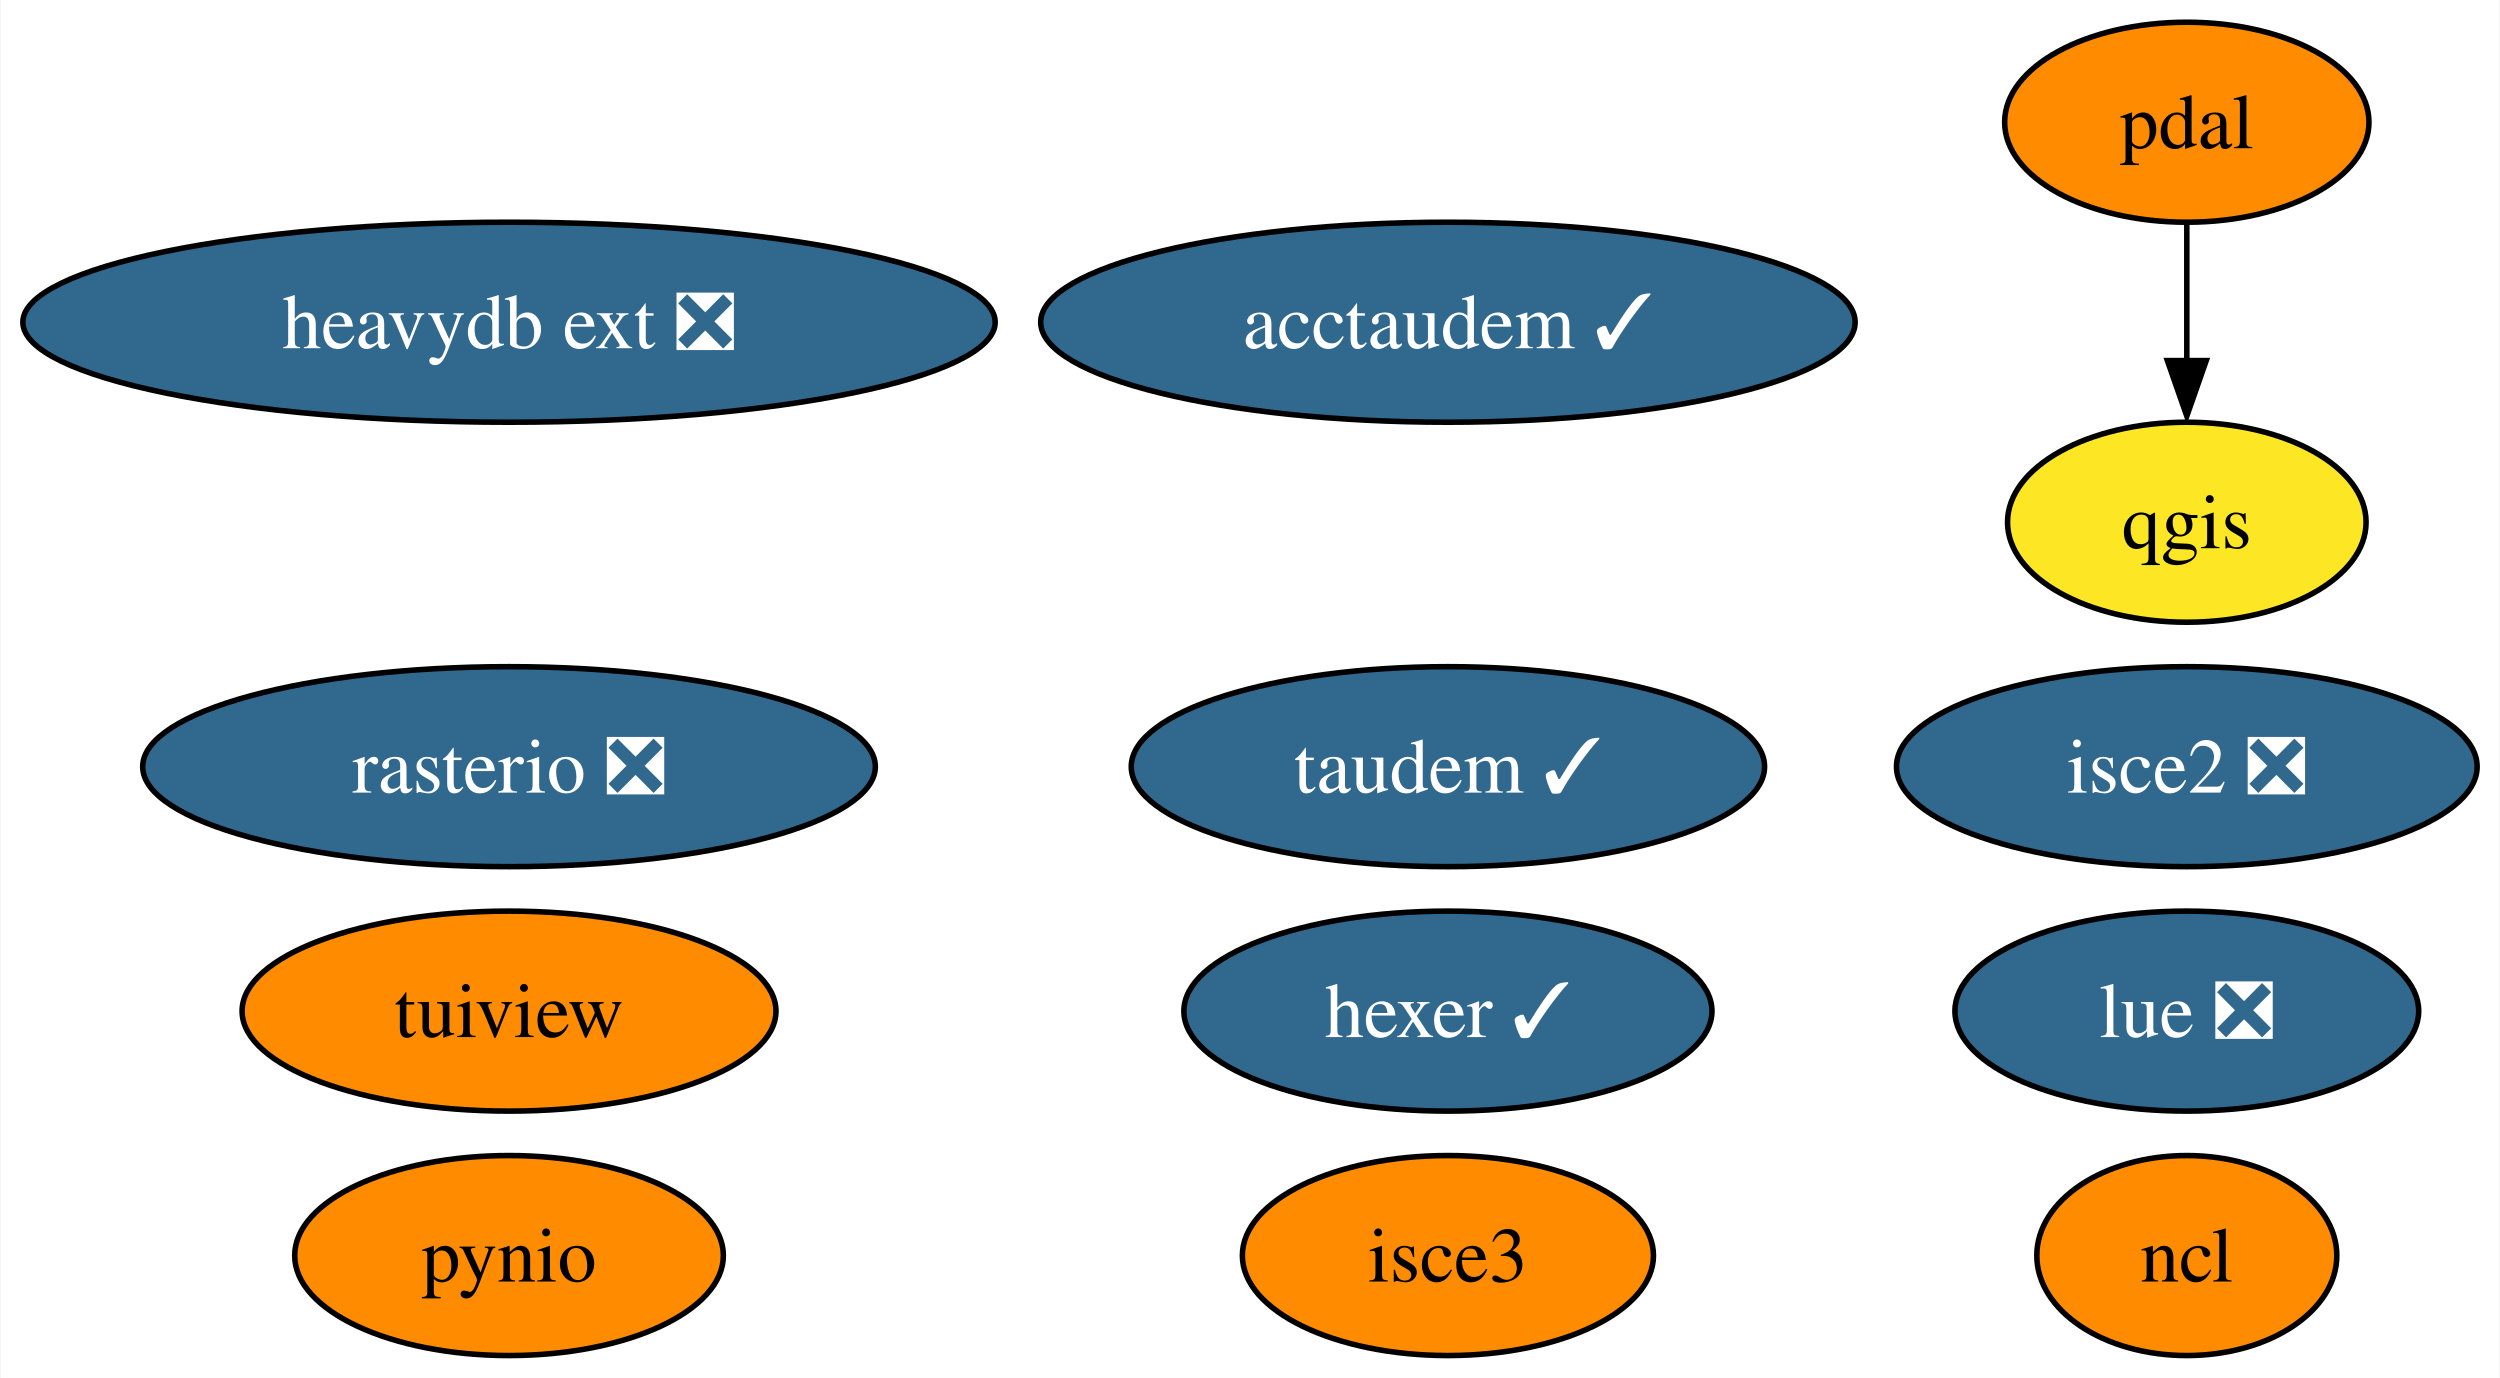
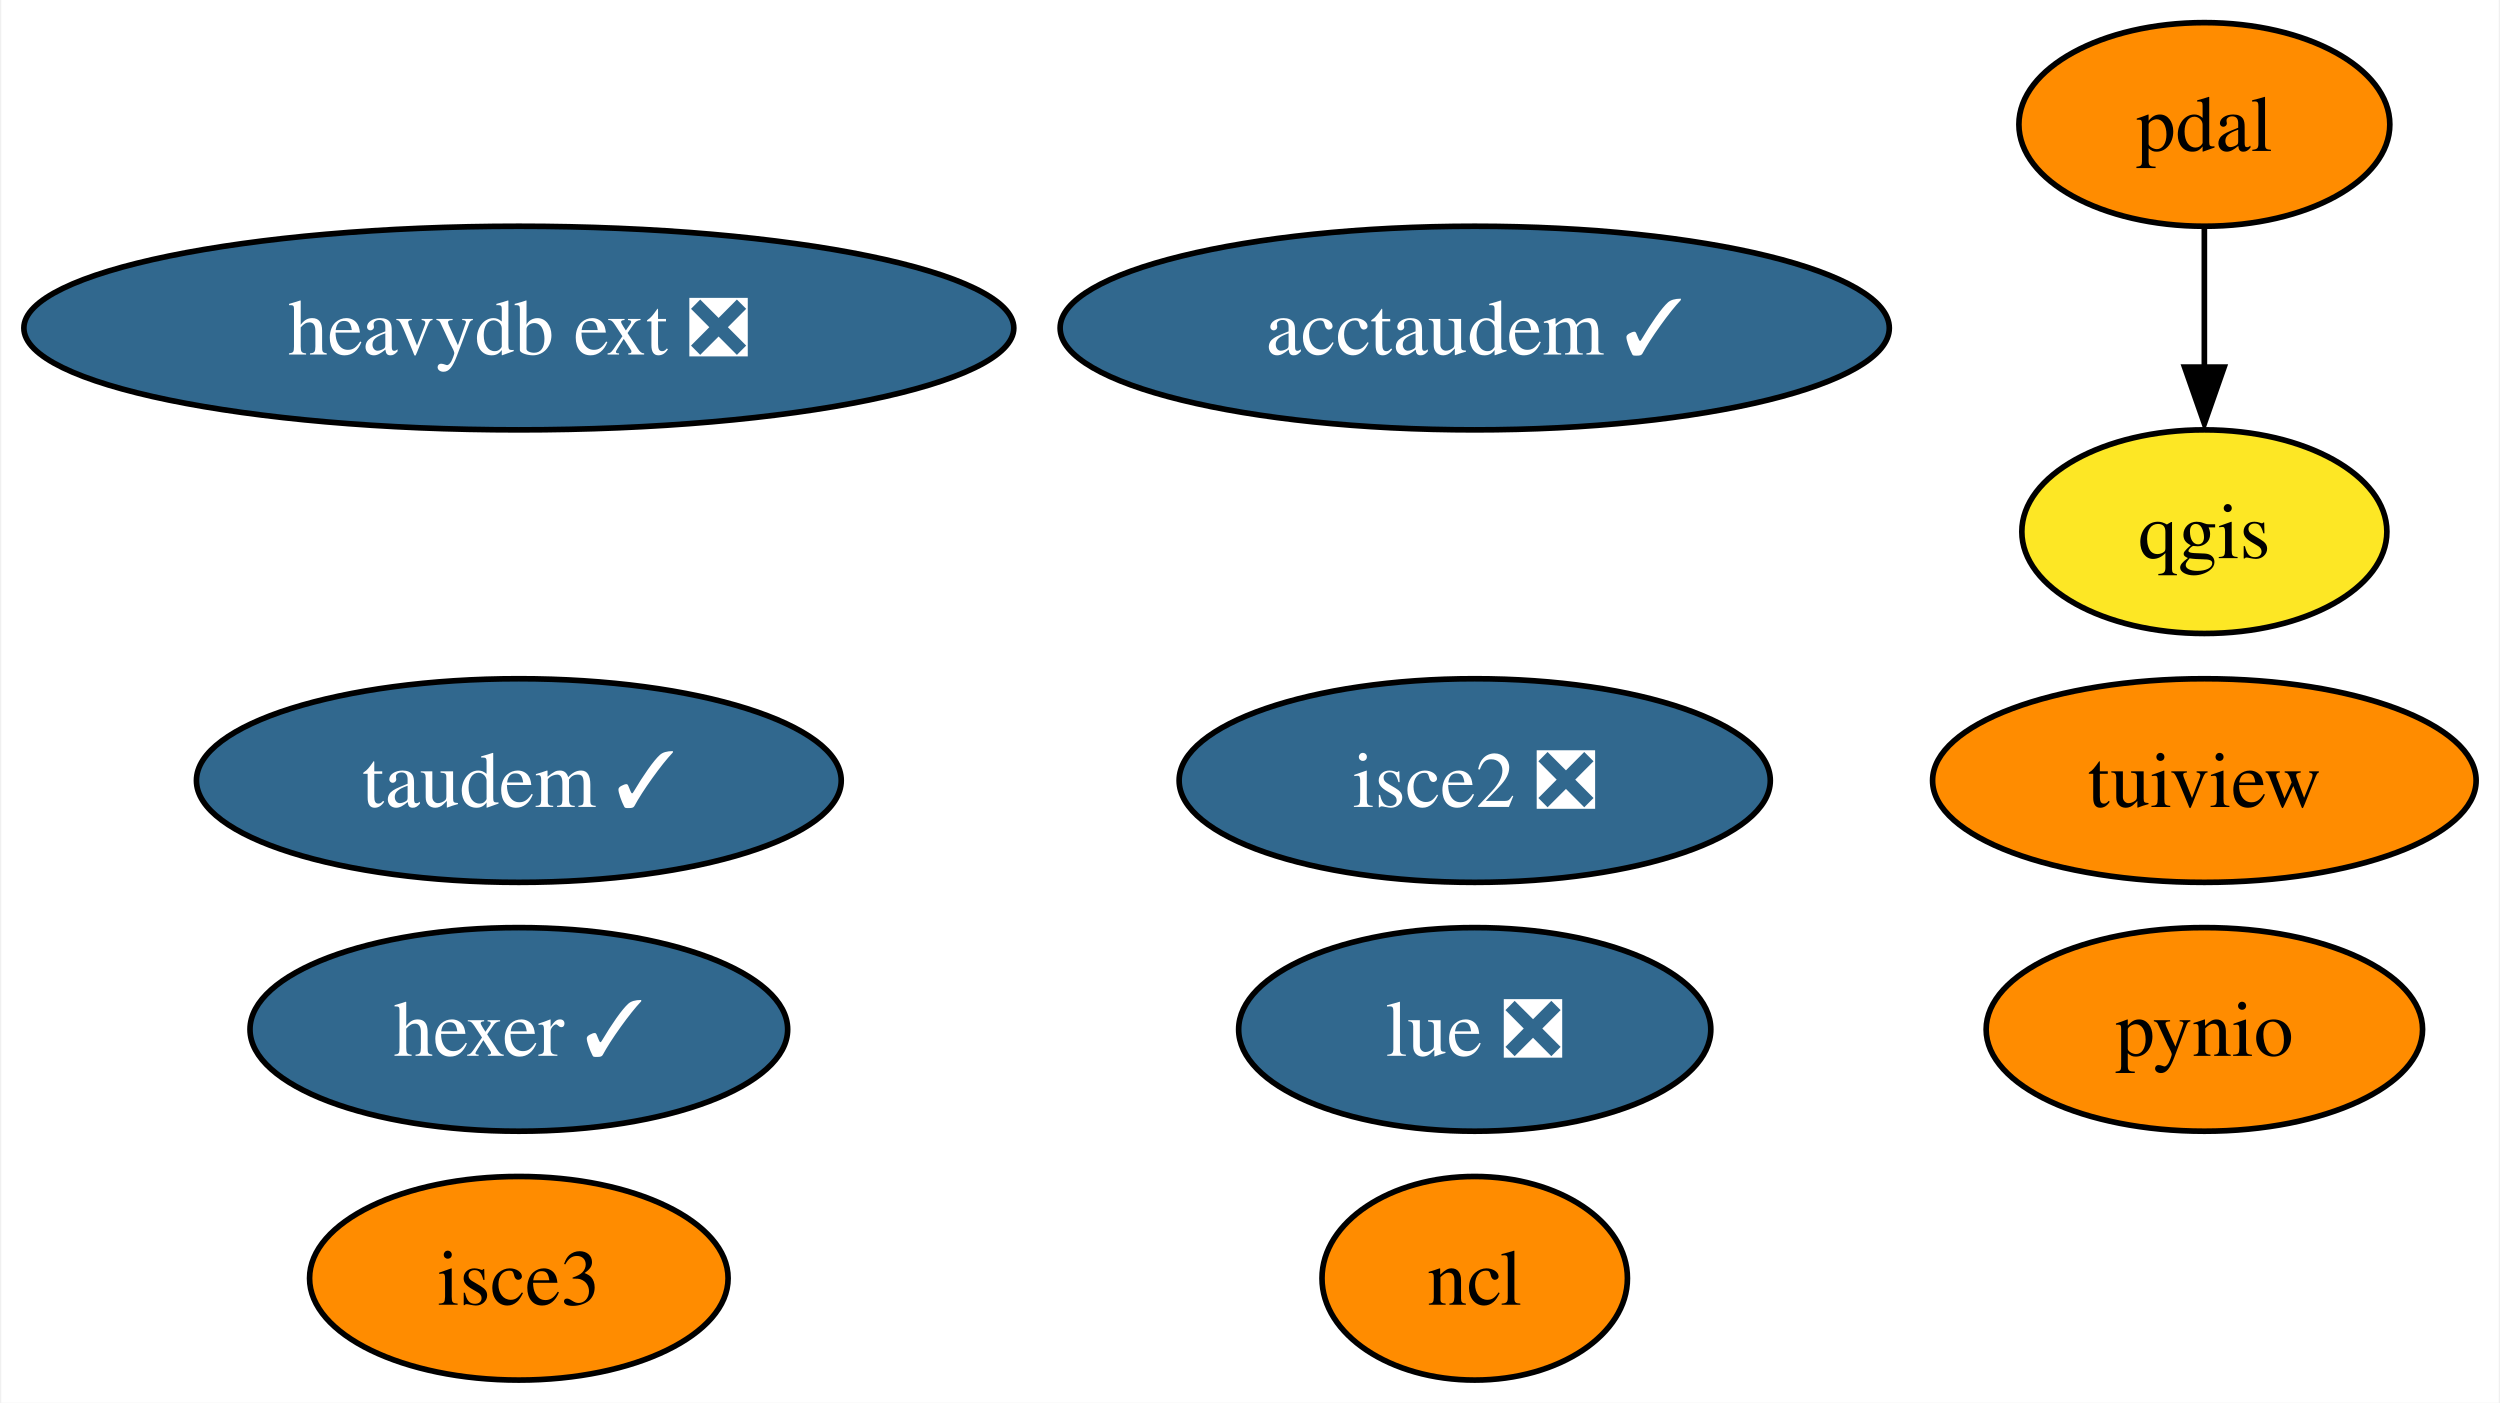
- <svg xmlns="http://www.w3.org/2000/svg" xmlns:xlink="http://www.w3.org/1999/xlink" width="450pt" height="248pt" viewBox="0.00 0.00 449.77 248.00">
+ <svg xmlns="http://www.w3.org/2000/svg" xmlns:xlink="http://www.w3.org/1999/xlink" width="442pt" height="248pt" viewBox="0.00 0.00 441.56 248.00">
  <g id="graph0" class="graph" transform="scale(1 1) rotate(0) translate(4 244)">
-     <polygon fill="white" stroke="none" points="-4,4 -4,-244 445.77,-244 445.77,4 -4,4" />
+     <polygon fill="white" stroke="none" points="-4,4 -4,-244 437.56,-244 437.56,4 -4,4" />
    <g id="node1" class="node">
      <g id="a_node1">
        <a xlink:href="https://github.com/conda-forge/ncl-feedstock" xlink:title="ncl">
-           <ellipse fill="#ff8c00" stroke="black" cx="389.51" cy="-18" rx="27" ry="18" />
-           <text text-anchor="middle" x="389.51" y="-13.32" font-family="Times,serif" font-size="14.00">ncl</text>
+           <ellipse fill="#ff8c00" stroke="black" cx="256.51" cy="-18" rx="27" ry="18" />
+           <text text-anchor="middle" x="256.51" y="-13.32" font-family="Times,serif" font-size="14.00">ncl</text>
        </a>
      </g>
    </g>
    <g id="node2" class="node">
      <g id="a_node2">
        <a xlink:href="https://github.com/conda-forge/pynio-feedstock" xlink:title="pynio">
-           <ellipse fill="#ff8c00" stroke="black" cx="87.51" cy="-18" rx="38.58" ry="18" />
-           <text text-anchor="middle" x="87.51" y="-13.32" font-family="Times,serif" font-size="14.00">pynio</text>
+           <ellipse fill="#ff8c00" stroke="black" cx="385.51" cy="-62" rx="38.58" ry="18" />
+           <text text-anchor="middle" x="385.51" y="-57.33" font-family="Times,serif" font-size="14.00">pynio</text>
        </a>
      </g>
    </g>
    <g id="node3" class="node">
      <g id="a_node3">
        <a xlink:href="https://github.com/conda-forge/qgis-feedstock" xlink:title="qgis">
-           <ellipse fill="#fde725" stroke="black" cx="389.51" cy="-150" rx="32.27" ry="18" />
-           <text text-anchor="middle" x="389.51" y="-145.32" font-family="Times,serif" font-size="14.00">qgis</text>
+           <ellipse fill="#fde725" stroke="black" cx="385.51" cy="-150" rx="32.27" ry="18" />
+           <text text-anchor="middle" x="385.51" y="-145.32" font-family="Times,serif" font-size="14.00">qgis</text>
        </a>
      </g>
    </g>
    <g id="node4" class="node">
      <g id="a_node4">
-         <a xlink:href="https://github.com/conda-forge/rasterio-feedstock/pull/269" xlink:title="rasterio ❎">
-           <ellipse fill="#31688e" stroke="black" cx="87.51" cy="-106" rx="65.94" ry="18" />
-           <text text-anchor="middle" x="87.51" y="-101.33" font-family="Times,serif" font-size="14.00" fill="white">rasterio ❎</text>
+         <a xlink:href="https://github.com/conda-forge/tuiview-feedstock" xlink:title="tuiview">
+           <ellipse fill="#ff8c00" stroke="black" cx="385.51" cy="-106" rx="48.05" ry="18" />
+           <text text-anchor="middle" x="385.51" y="-101.33" font-family="Times,serif" font-size="14.00">tuiview</text>
        </a>
      </g>
    </g>
    <g id="node5" class="node">
      <g id="a_node5">
-         <a xlink:href="https://github.com/conda-forge/tuiview-feedstock" xlink:title="tuiview">
-           <ellipse fill="#ff8c00" stroke="black" cx="87.51" cy="-62" rx="48.05" ry="18" />
-           <text text-anchor="middle" x="87.51" y="-57.33" font-family="Times,serif" font-size="14.00">tuiview</text>
+         <a xlink:href="https://github.com/conda-forge/hexer-feedstock/pull/12" xlink:title="hexer ✓">
+           <ellipse fill="#31688e" stroke="black" cx="87.51" cy="-62" rx="47.53" ry="18" />
+           <text text-anchor="middle" x="87.51" y="-57.33" font-family="Times,serif" font-size="14.00" fill="white">hexer ✓</text>
        </a>
      </g>
    </g>
    <g id="node6" class="node">
      <g id="a_node6">
-         <a xlink:href="https://github.com/conda-forge/hexer-feedstock/pull/12" xlink:title="hexer ✓">
-           <ellipse fill="#31688e" stroke="black" cx="256.51" cy="-62" rx="47.53" ry="18" />
-           <text text-anchor="middle" x="256.51" y="-57.33" font-family="Times,serif" font-size="14.00" fill="white">hexer ✓</text>
-         </a>
-       </g>
-     </g>
-     <g id="node7" class="node">
-       <g id="a_node7">
        <a xlink:href="https://github.com/conda-forge/pdal-feedstock" xlink:title="pdal">
-           <ellipse fill="#ff8c00" stroke="black" cx="389.51" cy="-222" rx="32.79" ry="18" />
-           <text text-anchor="middle" x="389.51" y="-217.32" font-family="Times,serif" font-size="14.00">pdal</text>
+           <ellipse fill="#ff8c00" stroke="black" cx="385.51" cy="-222" rx="32.79" ry="18" />
+           <text text-anchor="middle" x="385.51" y="-217.32" font-family="Times,serif" font-size="14.00">pdal</text>
        </a>
      </g>
    </g>
    <g id="edge1" class="edge">
-       <path fill="none" stroke="black" d="M389.51,-203.7C389.51,-196.24 389.51,-187.32 389.51,-178.97" />
-       <polygon fill="black" stroke="black" points="393.01,-179.1 389.51,-169.1 386.01,-179.1 393.01,-179.1" />
+       <path fill="none" stroke="black" d="M385.51,-203.7C385.51,-196.24 385.51,-187.32 385.51,-178.97" />
+       <polygon fill="black" stroke="black" points="389.01,-179.1 385.51,-169.1 382.01,-179.1 389.01,-179.1" />
+     </g>
+     <g id="node7" class="node">
+       <g id="a_node7">
+         <a xlink:href="https://github.com/conda-forge/isce2-feedstock/pull/63" xlink:title="isce2 ❎">
+           <ellipse fill="#31688e" stroke="black" cx="256.51" cy="-106" rx="52.26" ry="18" />
+           <text text-anchor="middle" x="256.51" y="-101.33" font-family="Times,serif" font-size="14.00" fill="white">isce2 ❎</text>
+         </a>
+       </g>
    </g>
    <g id="node8" class="node">
      <g id="a_node8">
-         <a xlink:href="https://github.com/conda-forge/isce2-feedstock/pull/63" xlink:title="isce2 ❎">
-           <ellipse fill="#31688e" stroke="black" cx="389.51" cy="-106" rx="52.26" ry="18" />
-           <text text-anchor="middle" x="389.51" y="-101.33" font-family="Times,serif" font-size="14.00" fill="white">isce2 ❎</text>
+         <a xlink:href="https://github.com/conda-forge/taudem-feedstock/pull/16" xlink:title="taudem ✓">
+           <ellipse fill="#31688e" stroke="black" cx="87.51" cy="-106" rx="57" ry="18" />
+           <text text-anchor="middle" x="87.51" y="-101.33" font-family="Times,serif" font-size="14.00" fill="white">taudem ✓</text>
        </a>
      </g>
    </g>
    <g id="node9" class="node">
      <g id="a_node9">
-         <a xlink:href="https://github.com/conda-forge/taudem-feedstock/pull/16" xlink:title="taudem ✓">
-           <ellipse fill="#31688e" stroke="black" cx="256.51" cy="-106" rx="57" ry="18" />
-           <text text-anchor="middle" x="256.51" y="-101.33" font-family="Times,serif" font-size="14.00" fill="white">taudem ✓</text>
-         </a>
-       </g>
-     </g>
-     <g id="node10" class="node">
-       <g id="a_node10">
        <a xlink:href="https://github.com/conda-forge/acctaudem-feedstock/pull/11" xlink:title="acctaudem ✓">
          <ellipse fill="#31688e" stroke="black" cx="256.51" cy="-186" rx="73.3" ry="18" />
          <text text-anchor="middle" x="256.51" y="-181.32" font-family="Times,serif" font-size="14.00" fill="white">acctaudem ✓</text>
        </a>
      </g>
    </g>
+     <g id="node10" class="node">
+       <g id="a_node10">
+         <a xlink:href="https://github.com/conda-forge/lue-feedstock/pull/33" xlink:title="lue ❎">
+           <ellipse fill="#31688e" stroke="black" cx="256.51" cy="-62" rx="41.74" ry="18" />
+           <text text-anchor="middle" x="256.51" y="-57.33" font-family="Times,serif" font-size="14.00" fill="white">lue ❎</text>
+         </a>
+       </g>
+     </g>
    <g id="node11" class="node">
      <g id="a_node11">
-         <a xlink:href="https://github.com/conda-forge/lue-feedstock/pull/33" xlink:title="lue ❎">
-           <ellipse fill="#31688e" stroke="black" cx="389.51" cy="-62" rx="41.74" ry="18" />
-           <text text-anchor="middle" x="389.51" y="-57.33" font-family="Times,serif" font-size="14.00" fill="white">lue ❎</text>
+         <a xlink:href="https://github.com/conda-forge/isce3-feedstock" xlink:title="isce3">
+           <ellipse fill="#ff8c00" stroke="black" cx="87.51" cy="-18" rx="37" ry="18" />
+           <text text-anchor="middle" x="87.51" y="-13.32" font-family="Times,serif" font-size="14.00">isce3</text>
        </a>
      </g>
    </g>
    <g id="node12" class="node">
      <g id="a_node12">
-         <a xlink:href="https://github.com/conda-forge/isce3-feedstock" xlink:title="isce3">
-           <ellipse fill="#ff8c00" stroke="black" cx="256.51" cy="-18" rx="37" ry="18" />
-           <text text-anchor="middle" x="256.51" y="-13.32" font-family="Times,serif" font-size="14.00">isce3</text>
-         </a>
-       </g>
-     </g>
-     <g id="node13" class="node">
-       <g id="a_node13">
        <a xlink:href="https://github.com/conda-forge/heavydb-ext-feedstock/pull/47" xlink:title="heavydb ext ❎">
          <ellipse fill="#31688e" stroke="black" cx="87.51" cy="-186" rx="87.51" ry="18" />
          <text text-anchor="middle" x="87.51" y="-181.32" font-family="Times,serif" font-size="14.00" fill="white">heavydb ext ❎</text>
        </a>
      </g>
    </g>
  </g>
</svg>
